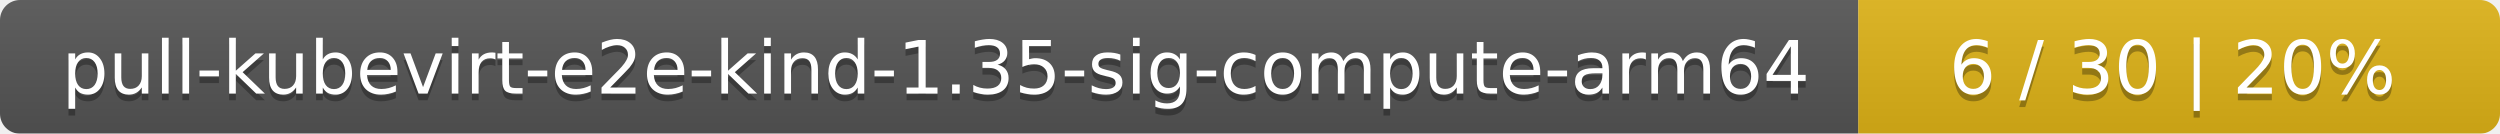
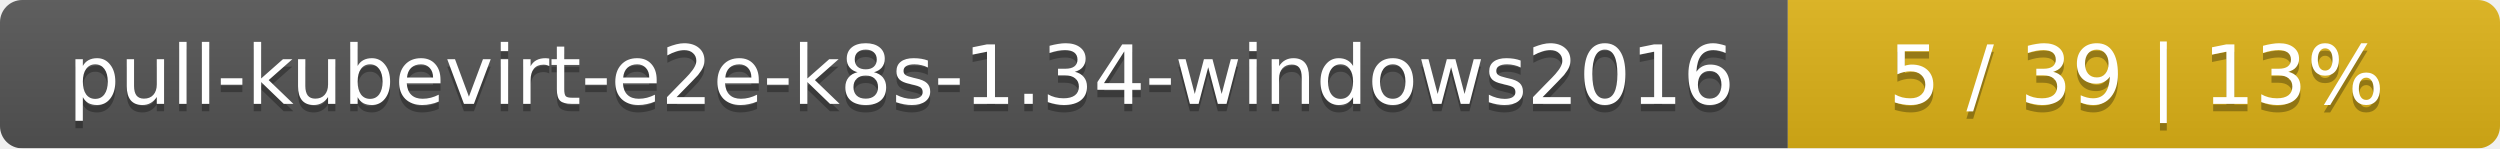
- <svg xmlns="http://www.w3.org/2000/svg" width="374" height="20">
+ <svg xmlns="http://www.w3.org/2000/svg" width="337" height="20">
  <linearGradient id="smooth" x2="0" y2="100%">
    <stop offset="0" stop-color="#bbb" stop-opacity=".1" />
    <stop offset="1" stop-opacity=".1" />
  </linearGradient>
  <mask id="round">
-     <rect width="374" height="20" rx="3" fill="#fff" />
+     <rect width="337" height="20" rx="3" fill="#fff" />
  </mask>
  <g mask="url(#round)">
-     <rect width="278" height="20" fill="#555" />
-     <rect x="278" width="96" height="20" fill="#dfb317" />
-     <rect width="374" height="20" fill="url(#smooth)" />
+     <rect width="241" height="20" fill="#555" />
+     <rect x="241" width="96" height="20" fill="#dfb317" />
+     <rect width="337" height="20" fill="url(#smooth)" />
  </g>
  <g fill="#fff" text-anchor="middle" font-family="DejaVu Sans,Verdana,Geneva,sans-serif" font-size="11">
-     <text x="140" y="15" fill="#010101" fill-opacity=".3">pull-kubevirt-e2e-kind-1.35-sig-compute-arm64</text>
-     <text x="140" y="14">pull-kubevirt-e2e-kind-1.35-sig-compute-arm64</text>
-     <text x="325" y="15" fill="#010101" fill-opacity=".3">6 / 30    |    20%</text>
-     <text x="325" y="14">6 / 30    |    20%</text>
+     <text x="121.5" y="15" fill="#010101" fill-opacity=".3">pull-kubevirt-e2e-k8s-1.34-windows2016</text>
+     <text x="121.5" y="14">pull-kubevirt-e2e-k8s-1.34-windows2016</text>
+     <text x="288" y="15" fill="#010101" fill-opacity=".3">5 / 39    |    13%</text>
+     <text x="288" y="14">5 / 39    |    13%</text>
  </g>
</svg>
